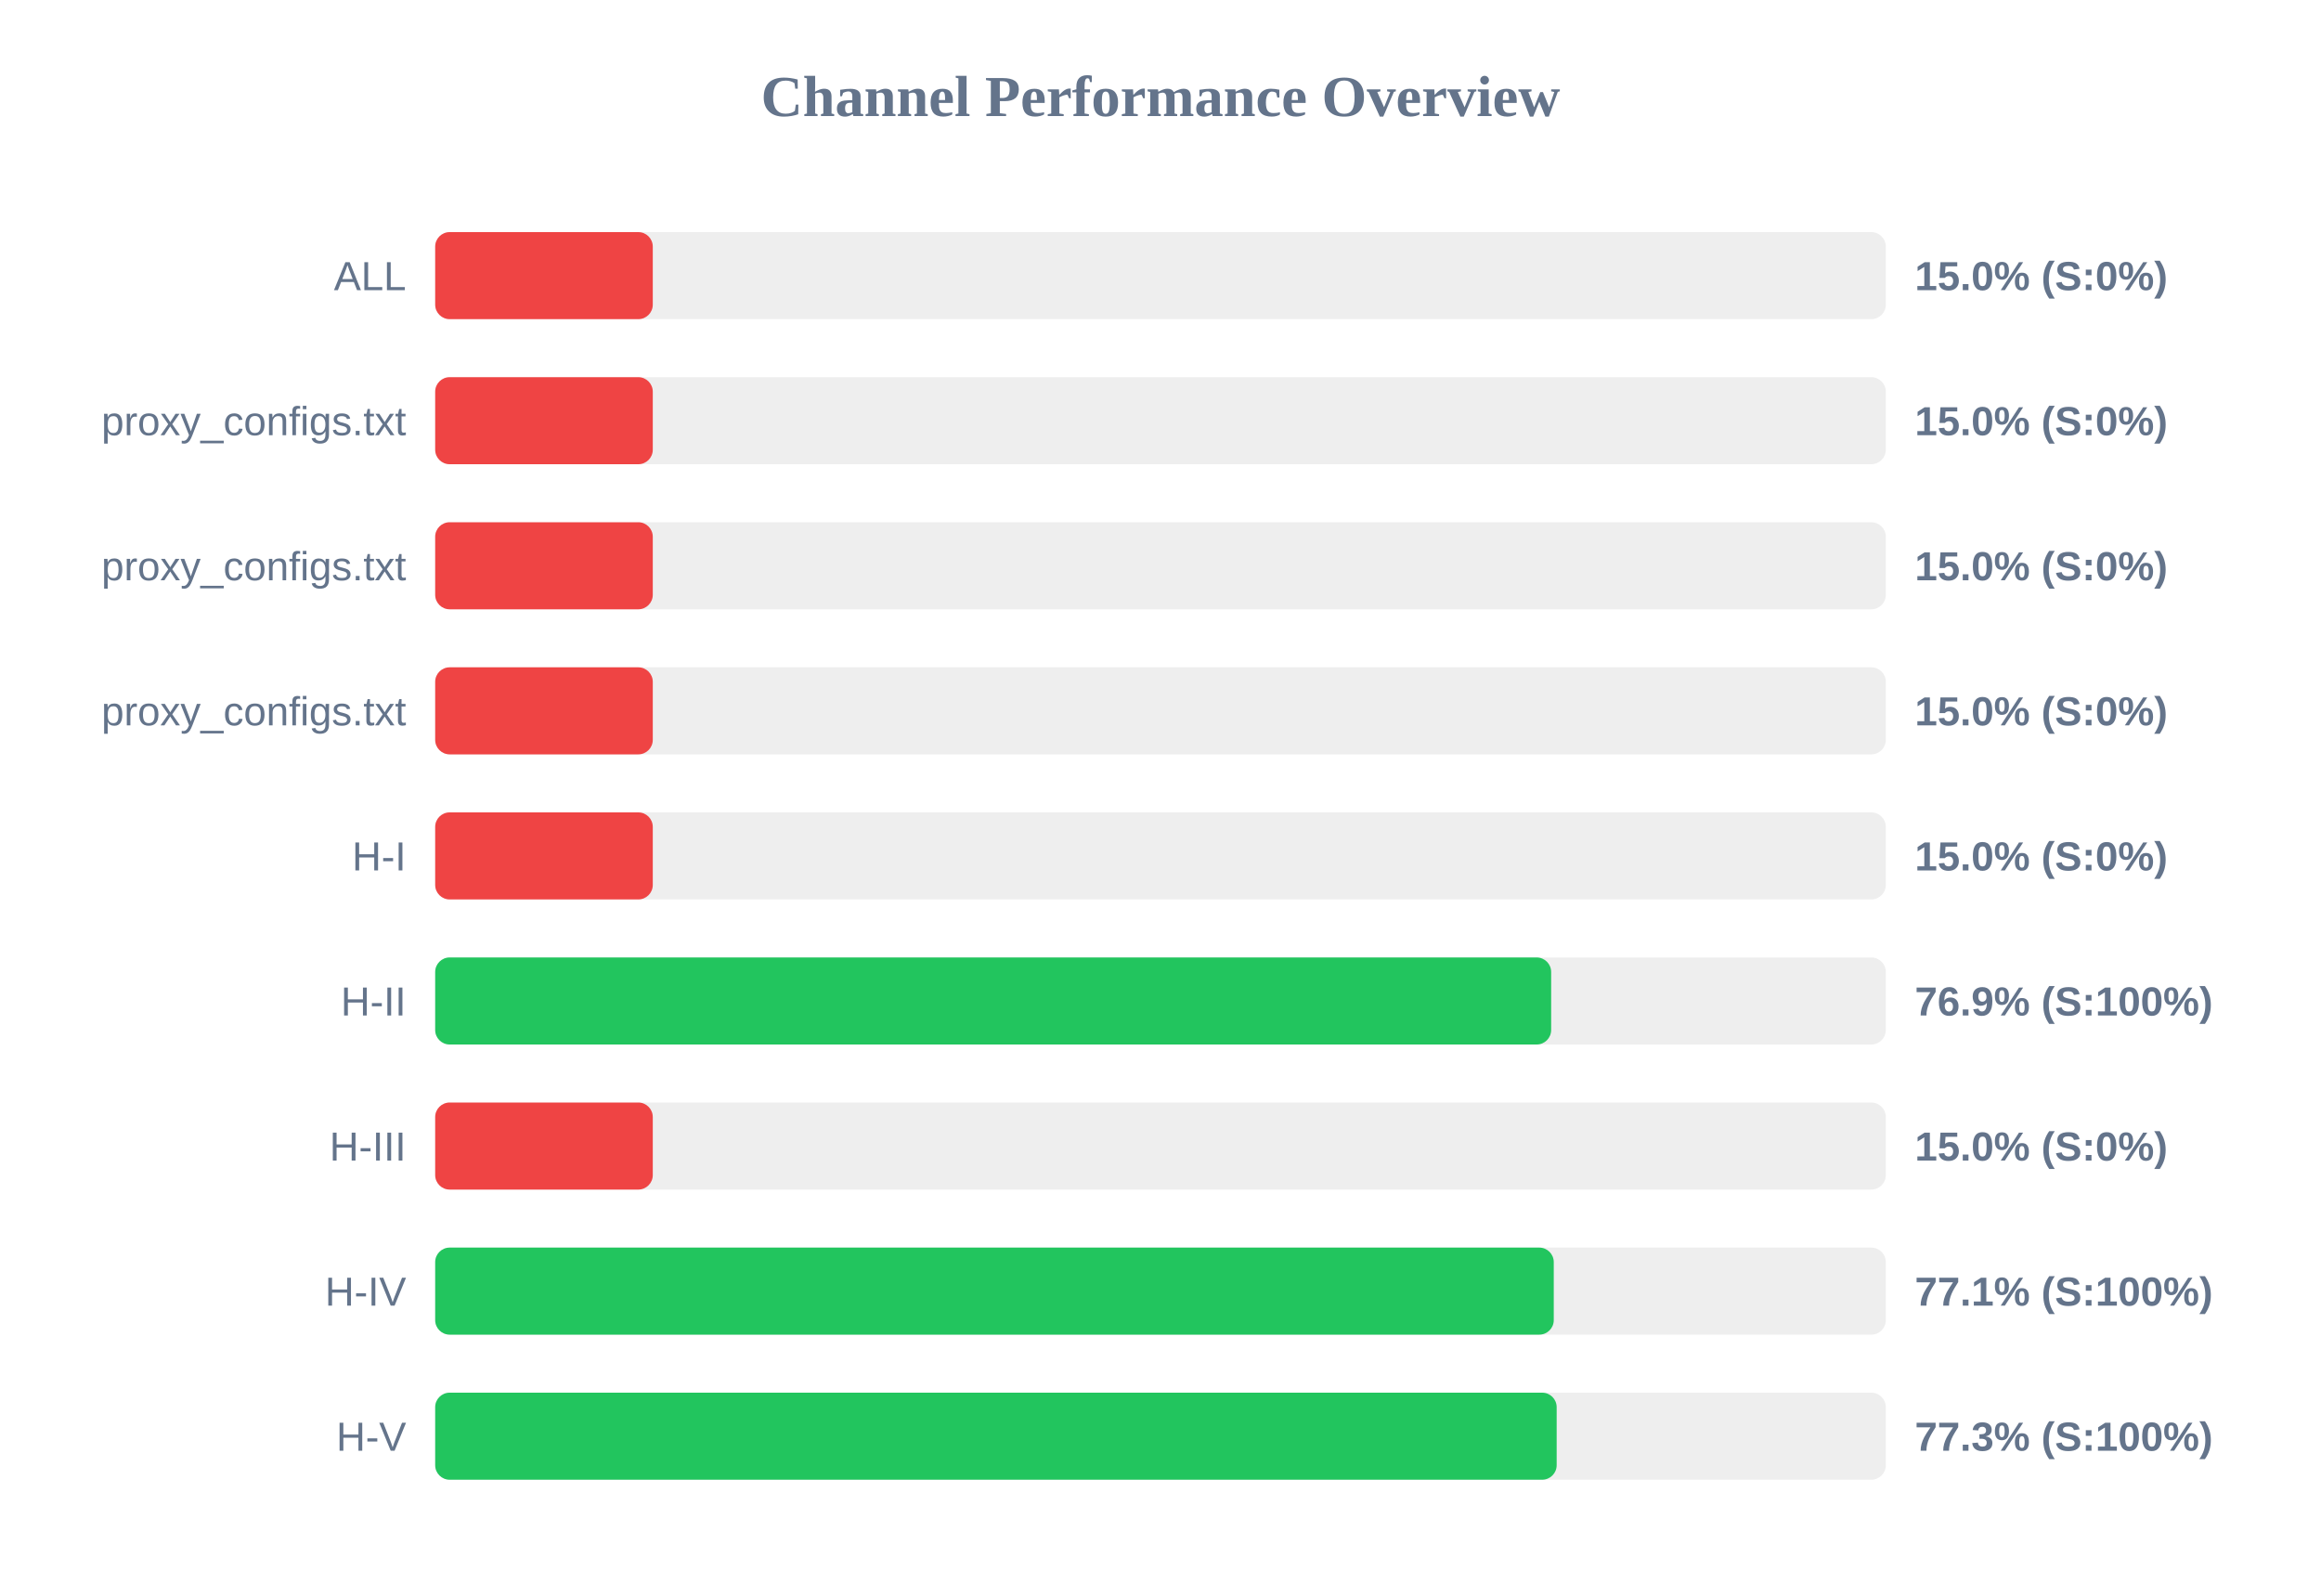
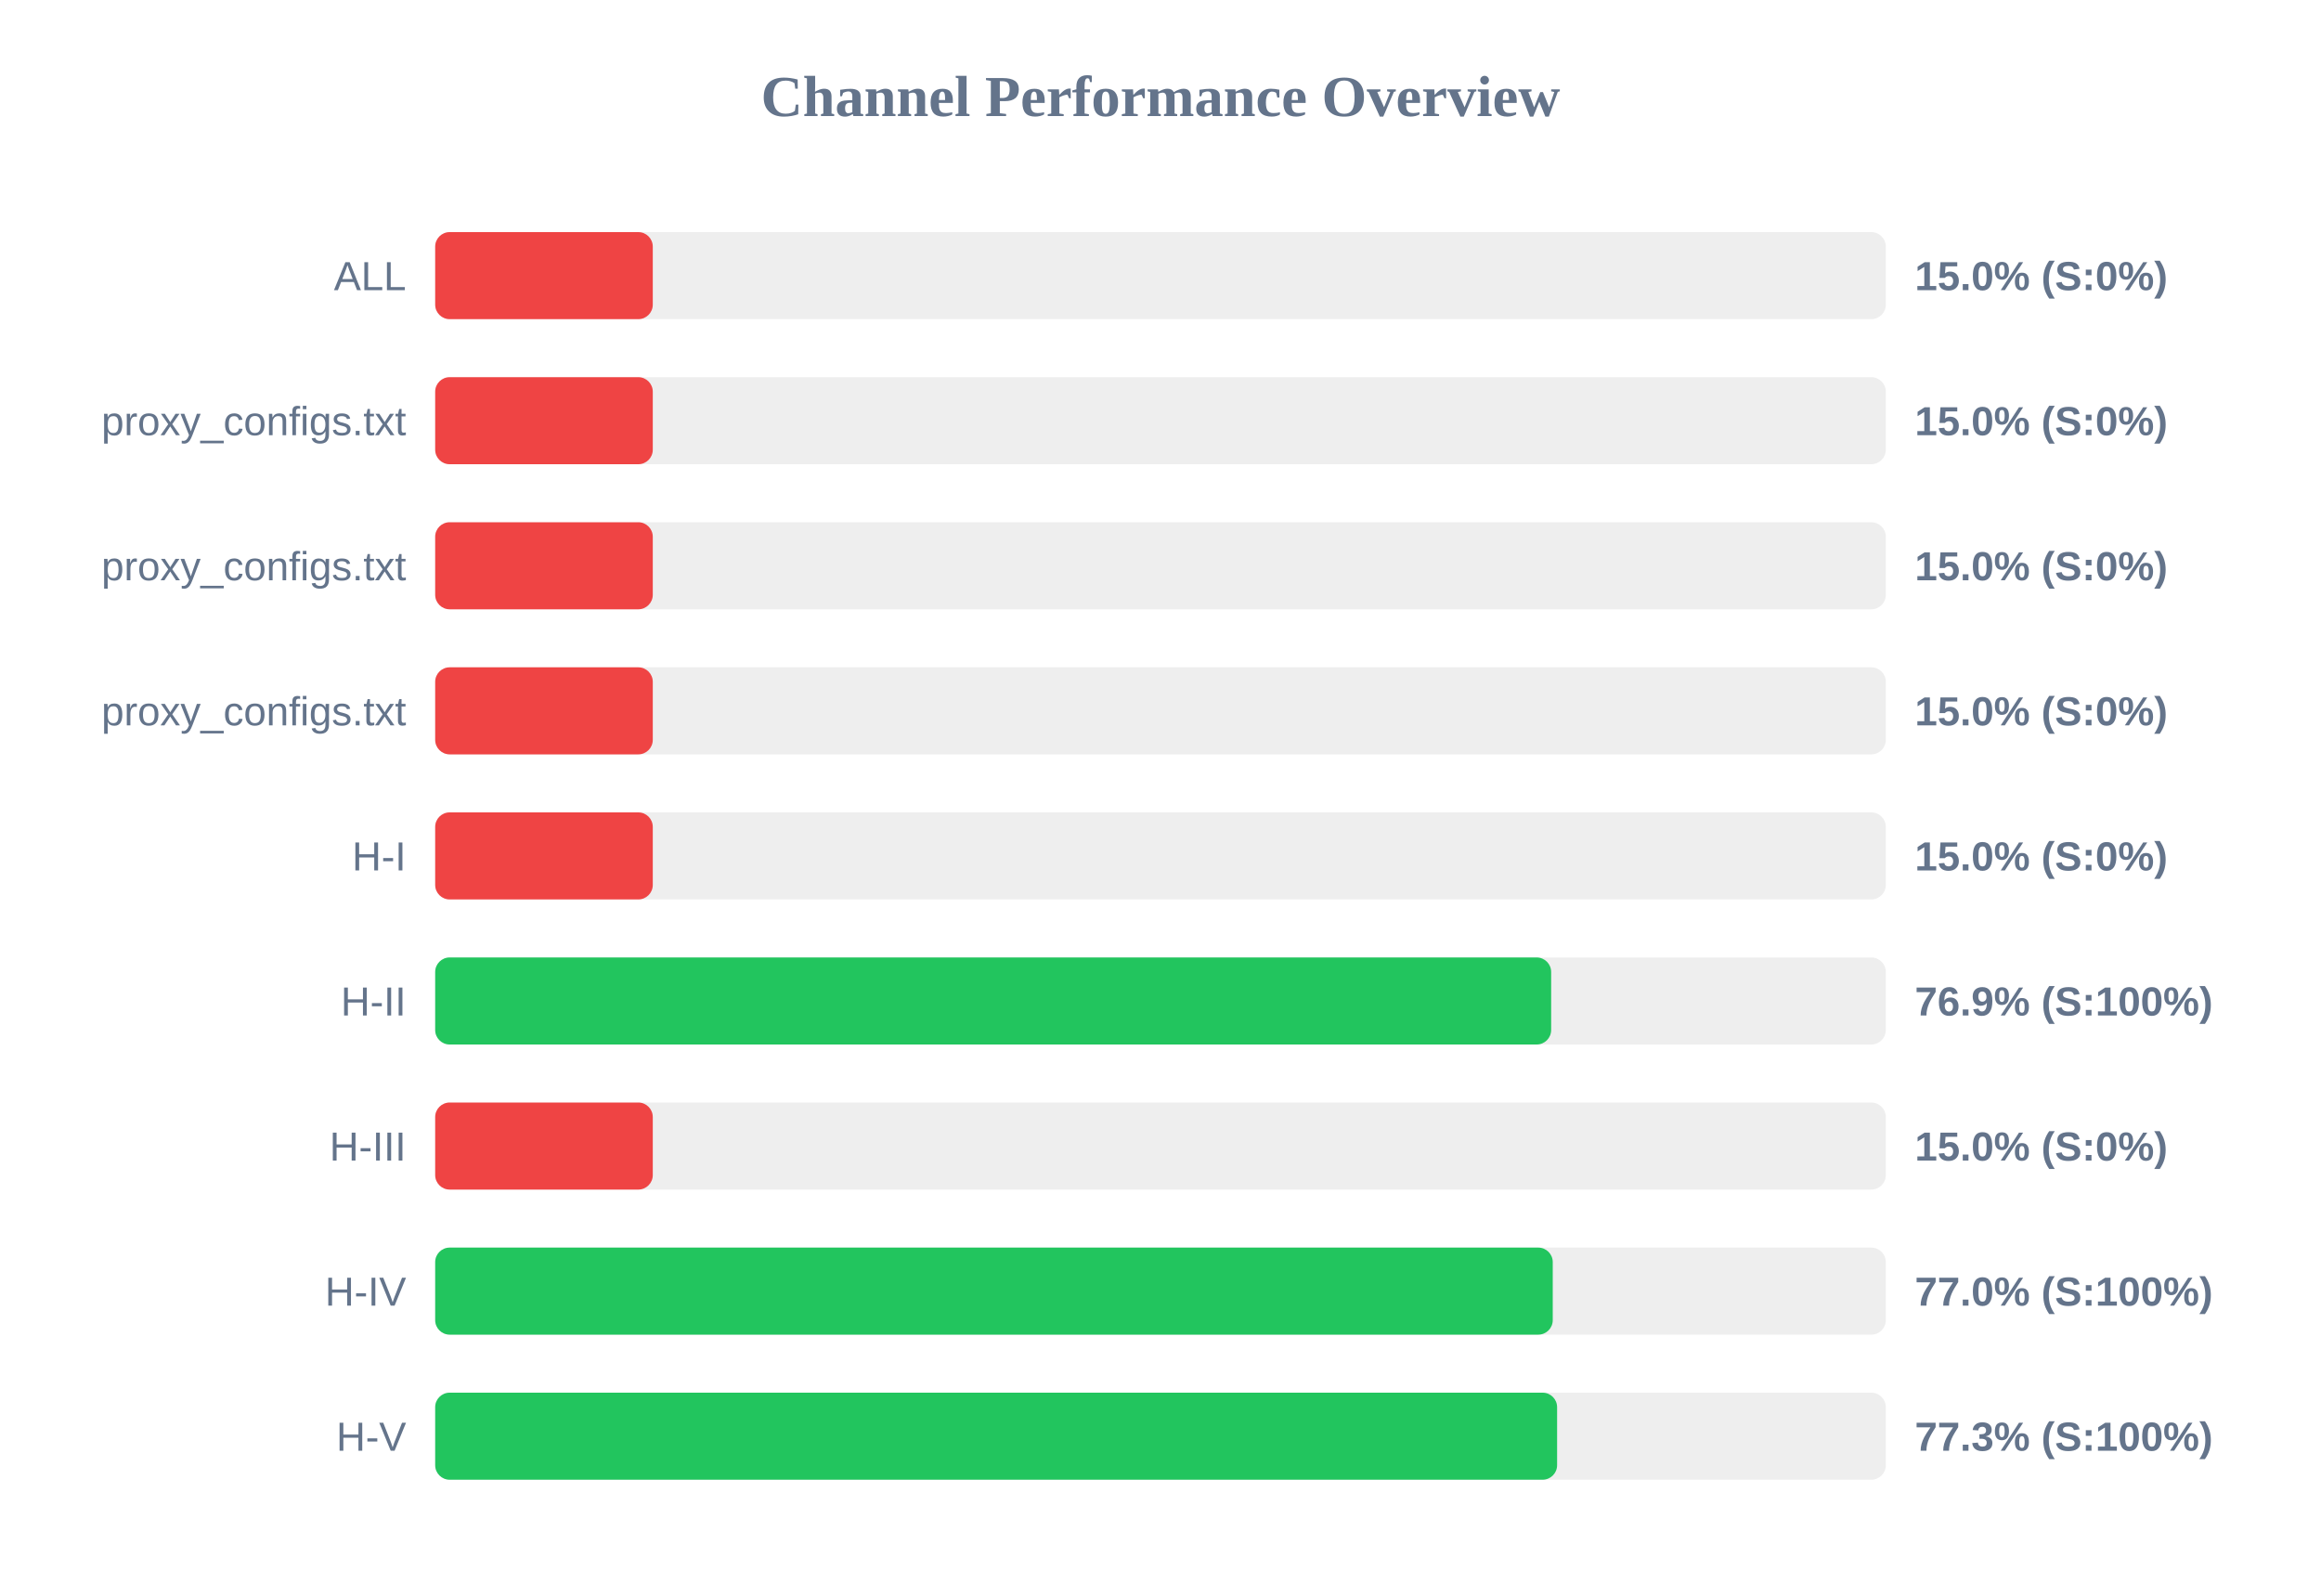
<svg xmlns="http://www.w3.org/2000/svg" width="800" height="550" version="1.1">
  <style>
        .row { font: 14px Arial; fill: #64748b; }
        .score { font: bold 14px Arial; fill: #64748b; }
    </style>
  <text x="400" y="40" text-anchor="middle" font-size="20px" font-weight="bold" fill="#64748b">Channel Performance Overview</text>
  <rect x="150" y="80" width="500" height="30" fill="#eee" rx="5" />
  <rect x="150" y="80" width="75.0" height="30" fill="#ef4444" rx="5" />
  <text x="140" y="100" text-anchor="end" class="row">ALL</text>
  <text x="660" y="100" text-anchor="start" class="score">15.0% (S:0%)</text>
  <rect x="150" y="130" width="500" height="30" fill="#eee" rx="5" />
  <rect x="150" y="130" width="75.0" height="30" fill="#ef4444" rx="5" />
  <text x="140" y="150" text-anchor="end" class="row">proxy_configs.txt</text>
  <text x="660" y="150" text-anchor="start" class="score">15.0% (S:0%)</text>
  <rect x="150" y="180" width="500" height="30" fill="#eee" rx="5" />
  <rect x="150" y="180" width="75.0" height="30" fill="#ef4444" rx="5" />
  <text x="140" y="200" text-anchor="end" class="row">proxy_configs.txt</text>
  <text x="660" y="200" text-anchor="start" class="score">15.0% (S:0%)</text>
  <rect x="150" y="230" width="500" height="30" fill="#eee" rx="5" />
  <rect x="150" y="230" width="75.0" height="30" fill="#ef4444" rx="5" />
  <text x="140" y="250" text-anchor="end" class="row">proxy_configs.txt</text>
  <text x="660" y="250" text-anchor="start" class="score">15.0% (S:0%)</text>
  <rect x="150" y="280" width="500" height="30" fill="#eee" rx="5" />
  <rect x="150" y="280" width="75.0" height="30" fill="#ef4444" rx="5" />
  <text x="140" y="300" text-anchor="end" class="row">H-I</text>
  <text x="660" y="300" text-anchor="start" class="score">15.0% (S:0%)</text>
  <rect x="150" y="330" width="500" height="30" fill="#eee" rx="5" />
  <rect x="150" y="330" width="384.65" height="30" fill="#22c55e" rx="5" />
  <text x="140" y="350" text-anchor="end" class="row">H-II</text>
  <text x="660" y="350" text-anchor="start" class="score">76.9% (S:100%)</text>
  <rect x="150" y="380" width="500" height="30" fill="#eee" rx="5" />
  <rect x="150" y="380" width="75.0" height="30" fill="#ef4444" rx="5" />
  <text x="140" y="400" text-anchor="end" class="row">H-III</text>
  <text x="660" y="400" text-anchor="start" class="score">15.0% (S:0%)</text>
  <rect x="150" y="430" width="500" height="30" fill="#eee" rx="5" />
-   <rect x="150" y="430" width="385.55" height="30" fill="#22c55e" rx="5" />
+   <rect x="150" y="430" width="385.2" height="30" fill="#22c55e" rx="5" />
  <text x="140" y="450" text-anchor="end" class="row">H-IV</text>
-   <text x="660" y="450" text-anchor="start" class="score">77.1% (S:100%)</text>
+   <text x="660" y="450" text-anchor="start" class="score">77.0% (S:100%)</text>
  <rect x="150" y="480" width="500" height="30" fill="#eee" rx="5" />
-   <rect x="150" y="480" width="386.55" height="30" fill="#22c55e" rx="5" />
+   <rect x="150" y="480" width="386.7" height="30" fill="#22c55e" rx="5" />
  <text x="140" y="500" text-anchor="end" class="row">H-V</text>
  <text x="660" y="500" text-anchor="start" class="score">77.3% (S:100%)</text>
</svg>
